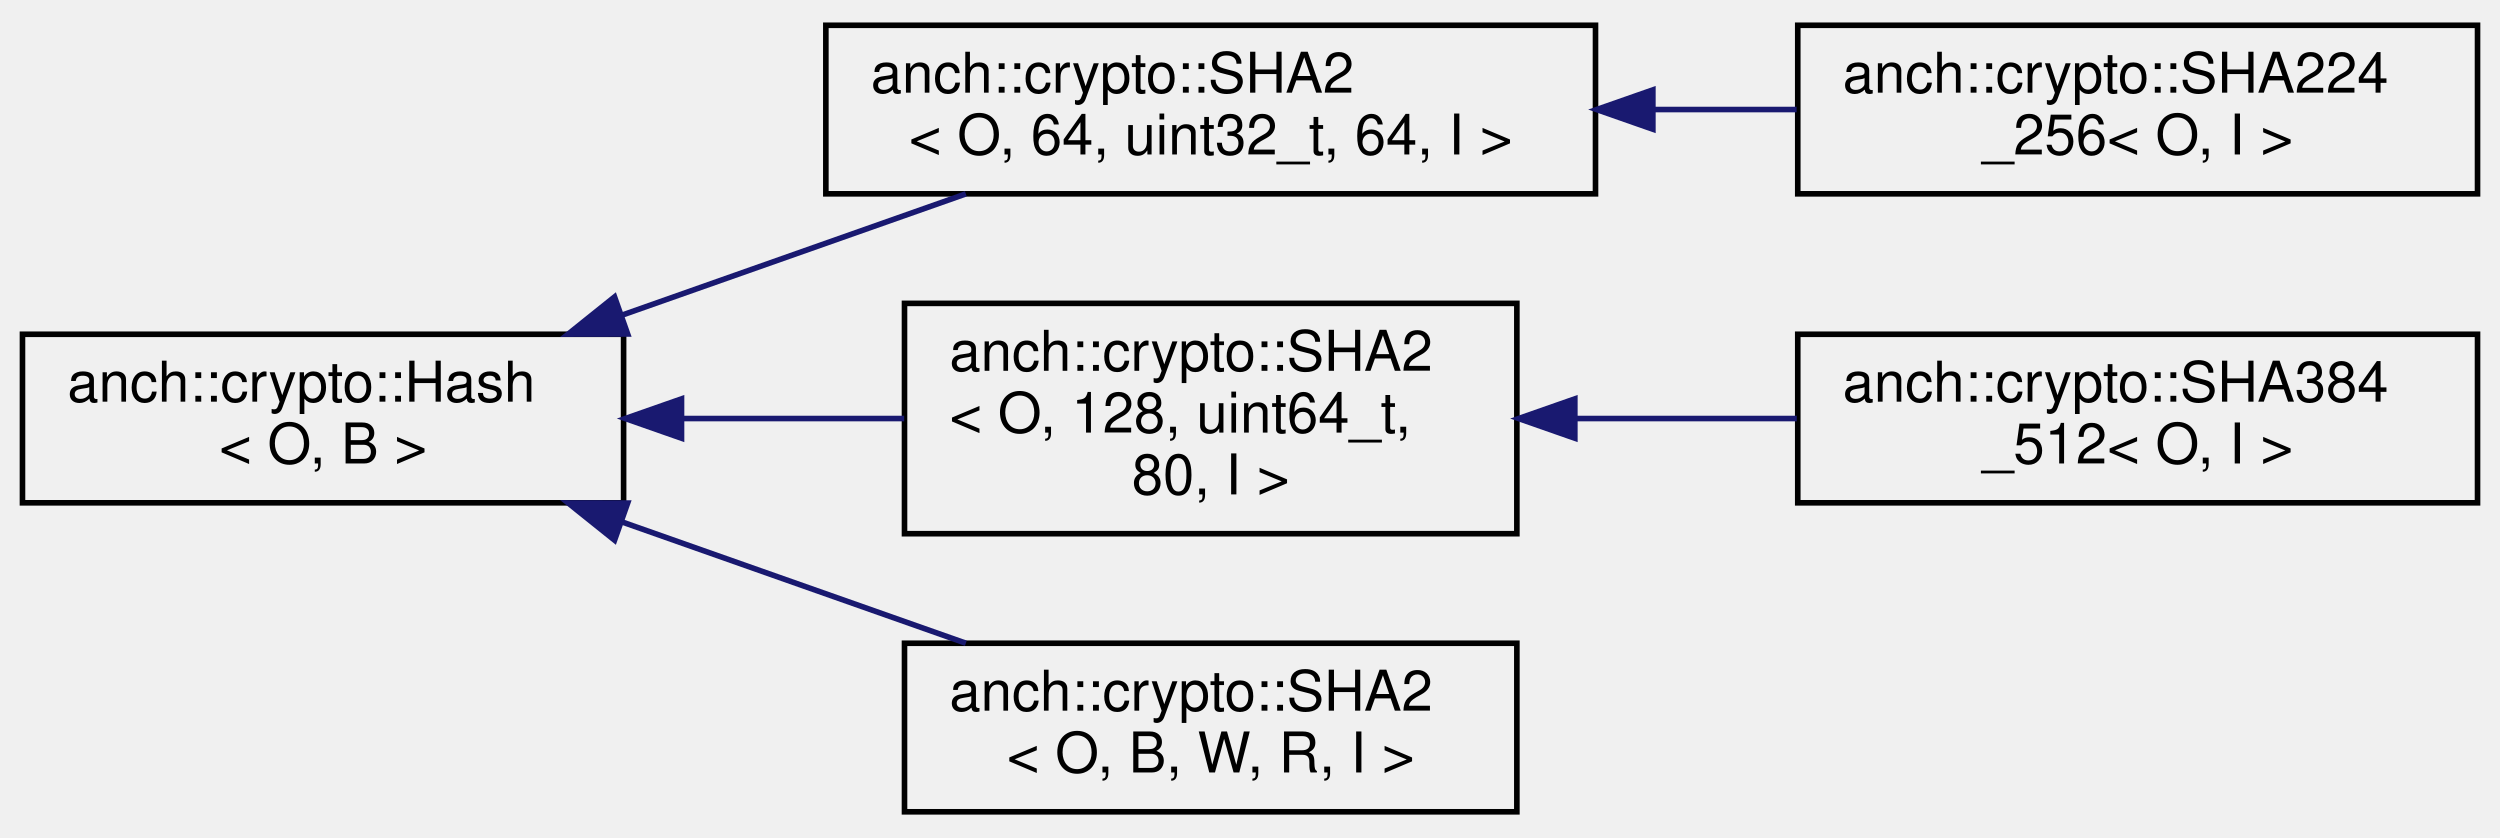
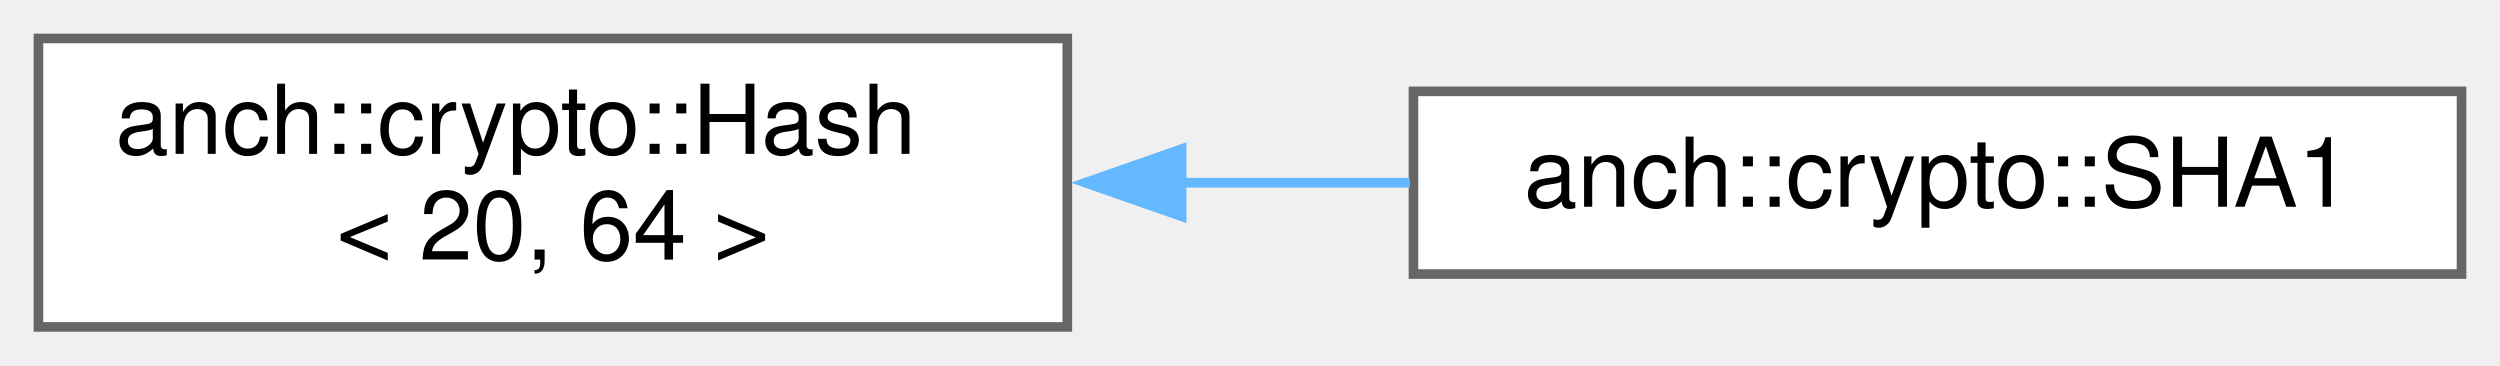
- <svg xmlns="http://www.w3.org/2000/svg" xmlns:xlink="http://www.w3.org/1999/xlink" width="445pt" height="149pt" viewBox="0.00 0.00 445.00 149.00">
-   <g id="graph0" class="graph" transform="scale(1 1) rotate(0) translate(4 145)">
+ <svg xmlns="http://www.w3.org/2000/svg" xmlns:xlink="http://www.w3.org/1999/xlink" width="260pt" height="38pt" viewBox="0.00 0.00 260.00 38.00">
+   <g id="graph0" class="graph" transform="scale(1 1) rotate(0) translate(4 34)">
    <g id="node1" class="node">
      <g id="a_node1">
-         <a xlink:href="classanch_1_1crypto_1_1_hash.html" target="_top" xlink:title="Hash algorithm abstract class.">
-           <polygon fill="none" stroke="black" points="0,-55.5 0,-85.5 107,-85.5 107,-55.5 0,-55.5" />
-           <text text-anchor="start" x="8" y="-73.5" font-family="Helvetica,sans-Serif" font-size="10.00">anch::crypto::Hash</text>
-           <text text-anchor="middle" x="53.5" y="-62.5" font-family="Helvetica,sans-Serif" font-size="10.00">&lt; O, B &gt;</text>
+         <a xlink:href="classanch_1_1crypto_1_1_hash.html" target="_top" xlink:title=" ">
+           <polygon fill="white" stroke="#666666" points="107,-30 0,-30 0,0 107,0 107,-30" />
+           <text text-anchor="start" x="8" y="-18" font-family="Helvetica,sans-Serif" font-size="10.00">anch::crypto::Hash</text>
+           <text text-anchor="middle" x="53.5" y="-7" font-family="Helvetica,sans-Serif" font-size="10.00">&lt; 20, 64 &gt;</text>
        </a>
      </g>
    </g>
    <g id="node2" class="node">
      <g id="a_node2">
-         <a xlink:href="classanch_1_1crypto_1_1_s_h_a2.html" target="_top" xlink:title=" ">
-           <polygon fill="none" stroke="black" points="143,-110.5 143,-140.5 280,-140.5 280,-110.5 143,-110.5" />
-           <text text-anchor="start" x="151" y="-128.5" font-family="Helvetica,sans-Serif" font-size="10.00">anch::crypto::SHA2</text>
-           <text text-anchor="middle" x="211.5" y="-117.5" font-family="Helvetica,sans-Serif" font-size="10.00">&lt; O, 64, uint32_t, 64, I &gt;</text>
+         <a xlink:href="classanch_1_1crypto_1_1_s_h_a1.html" target="_top" xlink:title="SHA1 hash algorithm implementation.">
+           <polygon fill="white" stroke="#666666" points="252,-24.5 143,-24.5 143,-5.5 252,-5.5 252,-24.5" />
+           <text text-anchor="middle" x="197.5" y="-12.5" font-family="Helvetica,sans-Serif" font-size="10.00">anch::crypto::SHA1</text>
        </a>
      </g>
    </g>
    <g id="edge1" class="edge">
-       <path fill="none" stroke="midnightblue" d="M106.67,-88.89C126.58,-95.91 149.01,-103.82 167.92,-110.49" />
-       <polygon fill="midnightblue" stroke="midnightblue" points="107.72,-85.55 97.13,-85.53 105.39,-92.15 107.72,-85.55" />
-     </g>
-     <g id="node4" class="node">
-       <g id="a_node4">
-         <a xlink:href="classanch_1_1crypto_1_1_s_h_a2.html" target="_top" xlink:title=" ">
-           <polygon fill="none" stroke="black" points="157,-50 157,-91 266,-91 266,-50 157,-50" />
-           <text text-anchor="start" x="165" y="-79" font-family="Helvetica,sans-Serif" font-size="10.00">anch::crypto::SHA2</text>
-           <text text-anchor="start" x="165" y="-68" font-family="Helvetica,sans-Serif" font-size="10.00">&lt; O, 128, uint64_t,</text>
-           <text text-anchor="middle" x="211.5" y="-57" font-family="Helvetica,sans-Serif" font-size="10.00"> 80, I &gt;</text>
-         </a>
-       </g>
-     </g>
-     <g id="edge3" class="edge">
-       <path fill="none" stroke="midnightblue" d="M117.62,-70.5C130.66,-70.5 144.28,-70.5 156.94,-70.5" />
-       <polygon fill="midnightblue" stroke="midnightblue" points="117.31,-67 107.31,-70.5 117.31,-74 117.31,-67" />
-     </g>
-     <g id="node6" class="node">
-       <g id="a_node6">
-         <a xlink:href="classanch_1_1crypto_1_1_s_h_a2.html" target="_top" xlink:title="SHA2 abstract class.">
-           <polygon fill="none" stroke="black" points="157,-0.5 157,-30.5 266,-30.5 266,-0.5 157,-0.5" />
-           <text text-anchor="start" x="165" y="-18.5" font-family="Helvetica,sans-Serif" font-size="10.00">anch::crypto::SHA2</text>
-           <text text-anchor="middle" x="211.5" y="-7.5" font-family="Helvetica,sans-Serif" font-size="10.00">&lt; O, B, W, R, I &gt;</text>
-         </a>
-       </g>
-     </g>
-     <g id="edge5" class="edge">
-       <path fill="none" stroke="midnightblue" d="M106.67,-52.11C126.58,-45.09 149.01,-37.18 167.92,-30.51" />
-       <polygon fill="midnightblue" stroke="midnightblue" points="105.39,-48.85 97.13,-55.47 107.72,-55.45 105.39,-48.85" />
-     </g>
-     <g id="node3" class="node">
-       <g id="a_node3">
-         <a xlink:href="classanch_1_1crypto_1_1_s_h_a224__256.html" target="_top" xlink:title="SHA2 224/256 implementation.">
-           <polygon fill="none" stroke="black" points="316,-110.5 316,-140.5 437,-140.5 437,-110.5 316,-110.5" />
-           <text text-anchor="start" x="324" y="-128.5" font-family="Helvetica,sans-Serif" font-size="10.00">anch::crypto::SHA224</text>
-           <text text-anchor="middle" x="376.5" y="-117.5" font-family="Helvetica,sans-Serif" font-size="10.00">_256&lt; O, I &gt;</text>
-         </a>
-       </g>
-     </g>
-     <g id="edge2" class="edge">
-       <path fill="none" stroke="midnightblue" d="M290.25,-125.5C298.83,-125.5 307.48,-125.5 315.8,-125.5" />
-       <polygon fill="midnightblue" stroke="midnightblue" points="290.21,-122 280.21,-125.5 290.21,-129 290.21,-122" />
-     </g>
-     <g id="node5" class="node">
-       <g id="a_node5">
-         <a xlink:href="classanch_1_1crypto_1_1_s_h_a384__512.html" target="_top" xlink:title="SHA2 384/512 implementation.">
-           <polygon fill="none" stroke="black" points="316,-55.5 316,-85.5 437,-85.5 437,-55.5 316,-55.5" />
-           <text text-anchor="start" x="324" y="-73.5" font-family="Helvetica,sans-Serif" font-size="10.00">anch::crypto::SHA384</text>
-           <text text-anchor="middle" x="376.5" y="-62.5" font-family="Helvetica,sans-Serif" font-size="10.00">_512&lt; O, I &gt;</text>
-         </a>
-       </g>
-     </g>
-     <g id="edge4" class="edge">
-       <path fill="none" stroke="midnightblue" d="M276.54,-70.5C289.48,-70.5 303.04,-70.5 315.83,-70.5" />
-       <polygon fill="midnightblue" stroke="midnightblue" points="276.32,-67 266.32,-70.5 276.32,-74 276.32,-67" />
+       <path fill="none" stroke="#63b8ff" d="M118.88,-15C126.82,-15 134.87,-15 142.63,-15" />
+       <polygon fill="#63b8ff" stroke="#63b8ff" points="118.89,-11.5 108.89,-15 118.89,-18.5 118.89,-11.5" />
    </g>
  </g>
</svg>
